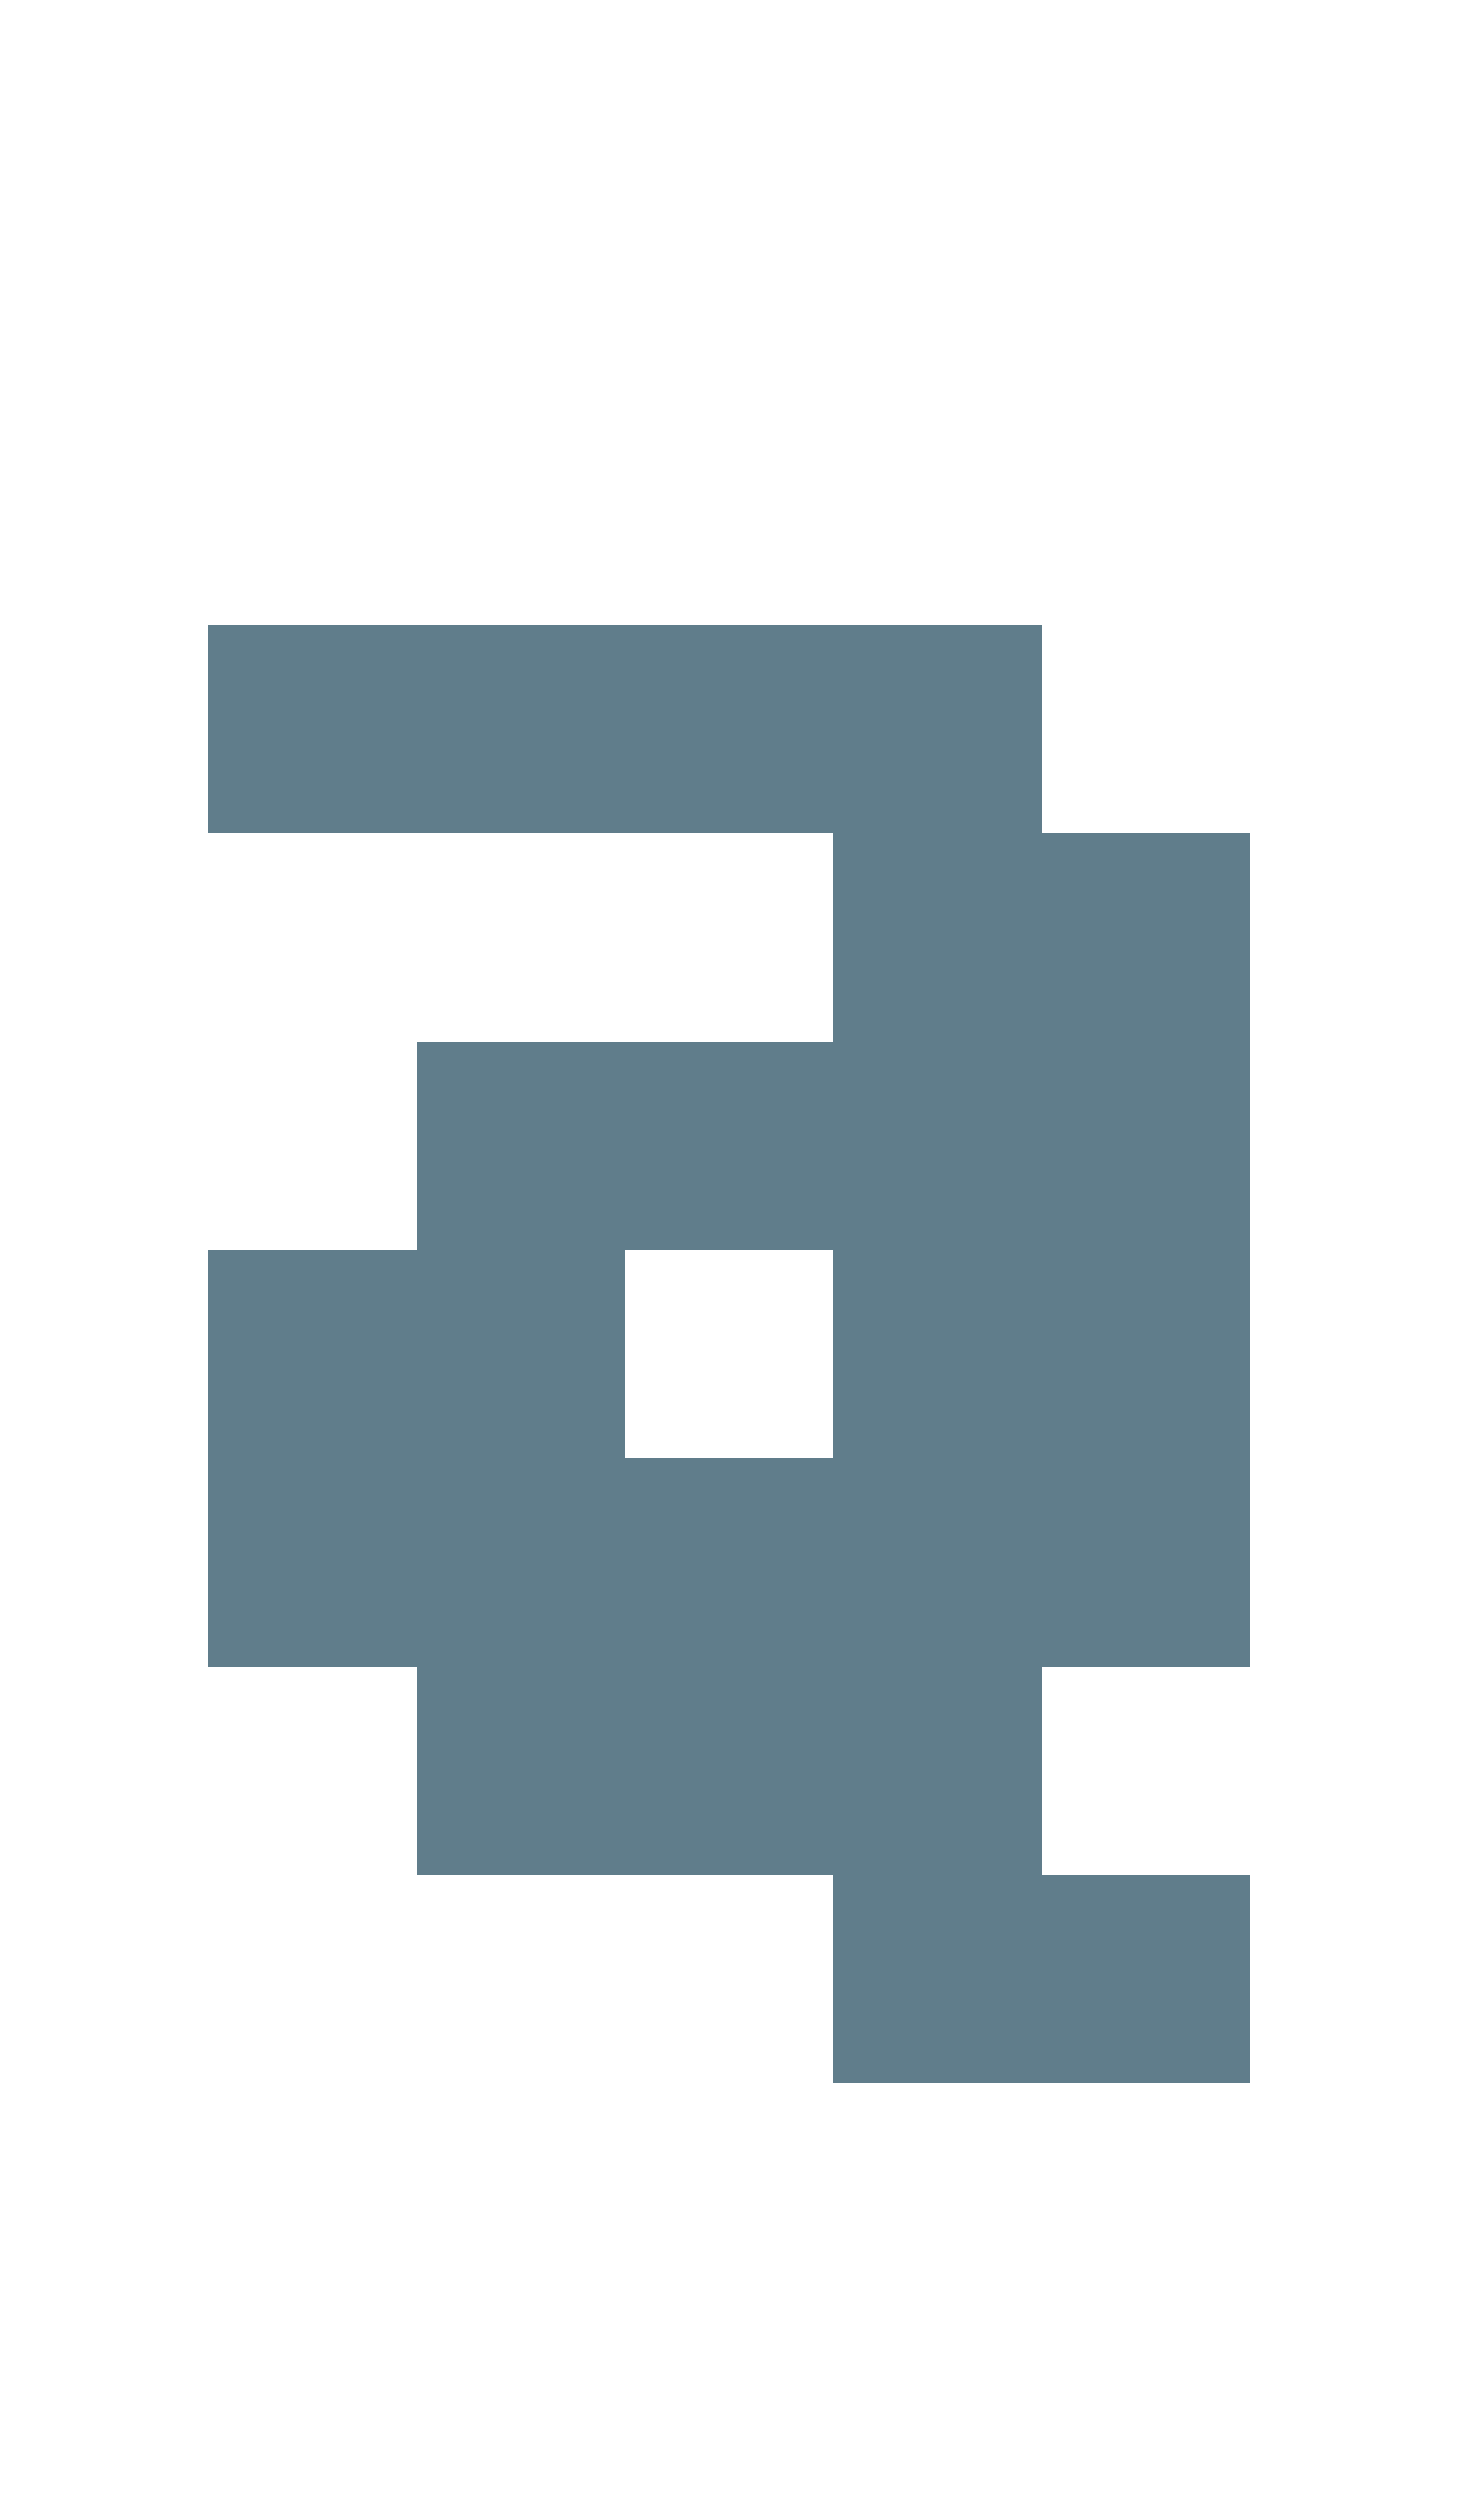
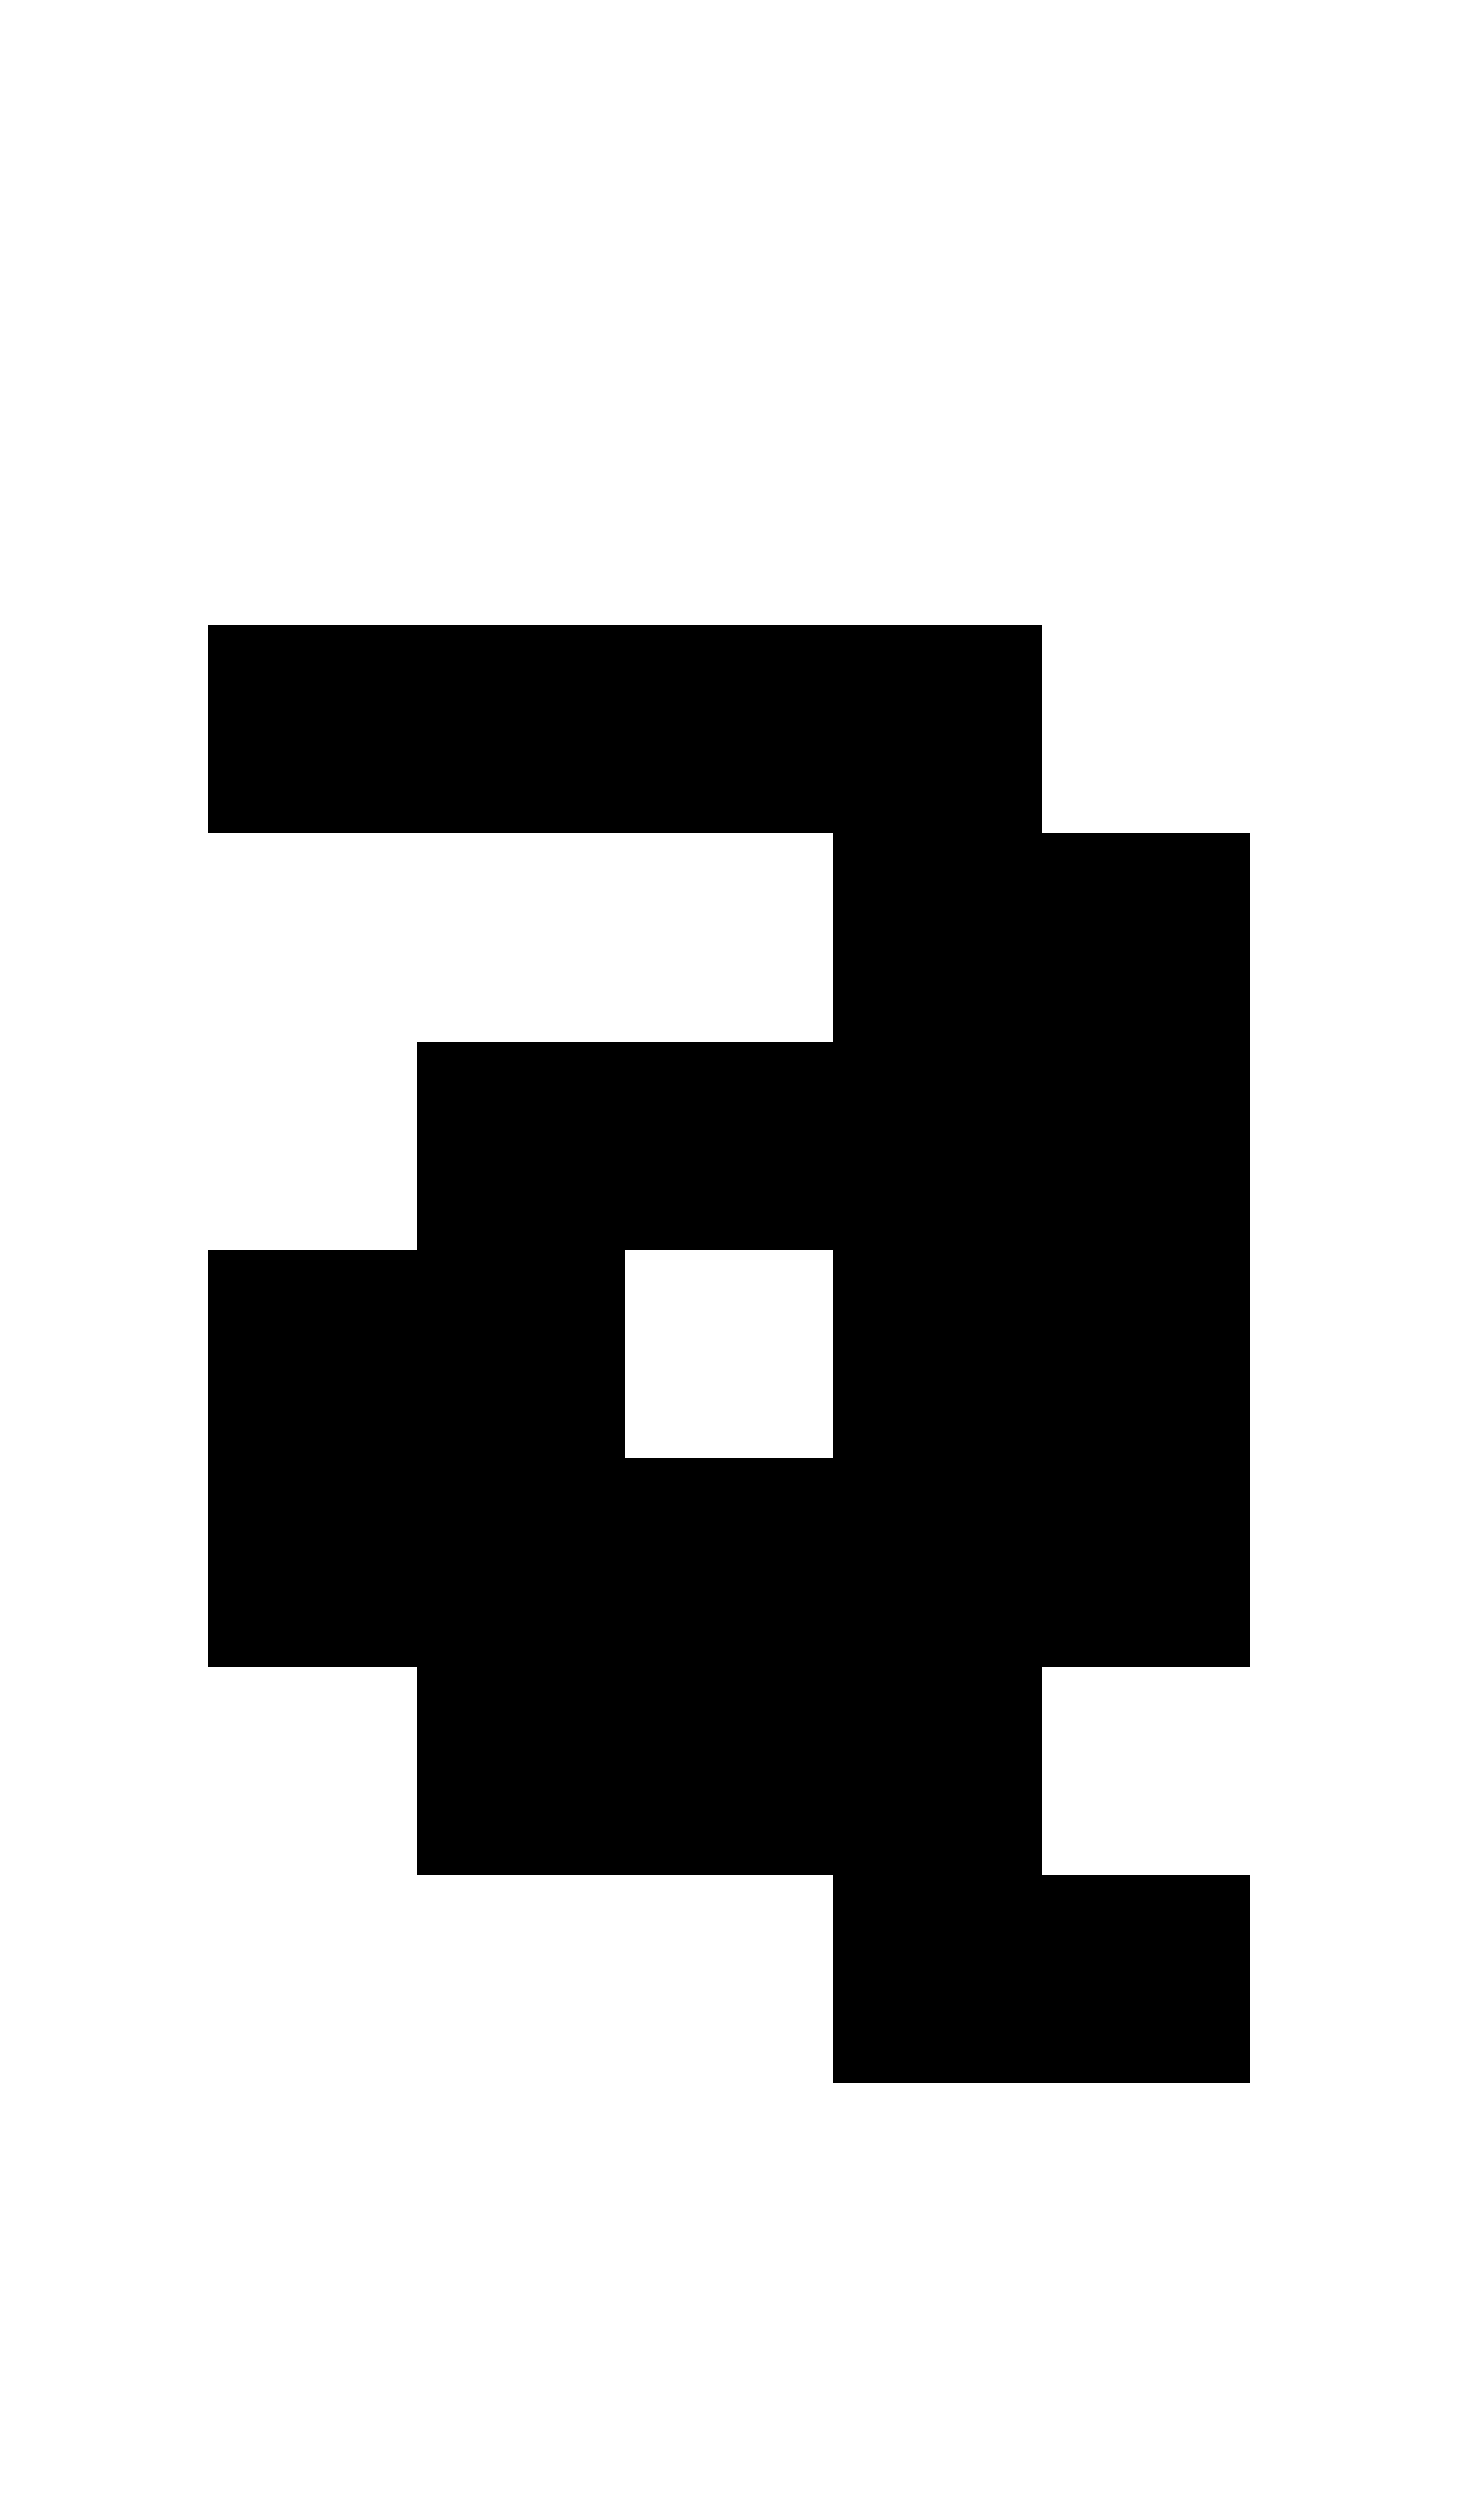
- <svg xmlns="http://www.w3.org/2000/svg" version="1.1" shape-rendering="crispEdges" width="7" height="12" viewBox="0 0 7 12">
-   <g>
-     <path fill="rgba(96,125,139,1.00)" d="M1,3h4v1h-4ZM4,4h2v1h-2ZM2,5h4v1h-4ZM1,6h2v1h-2ZM4,6h2v1h-2ZM1,7h5v1h-5ZM2,8h3v1h-3ZM4,9h2v1h-2Z" />
-   </g>
+ <svg xmlns="http://www.w3.org/2000/svg" shape-rendering="crispEdges" viewBox="0 0 7 12">
+   <path d="M5 4V3H1v1h3v1H2v1H1v2h1v1h2v1h2V9H5V8h1V4H5zM4 7H3V6h1v1z" />
</svg>
